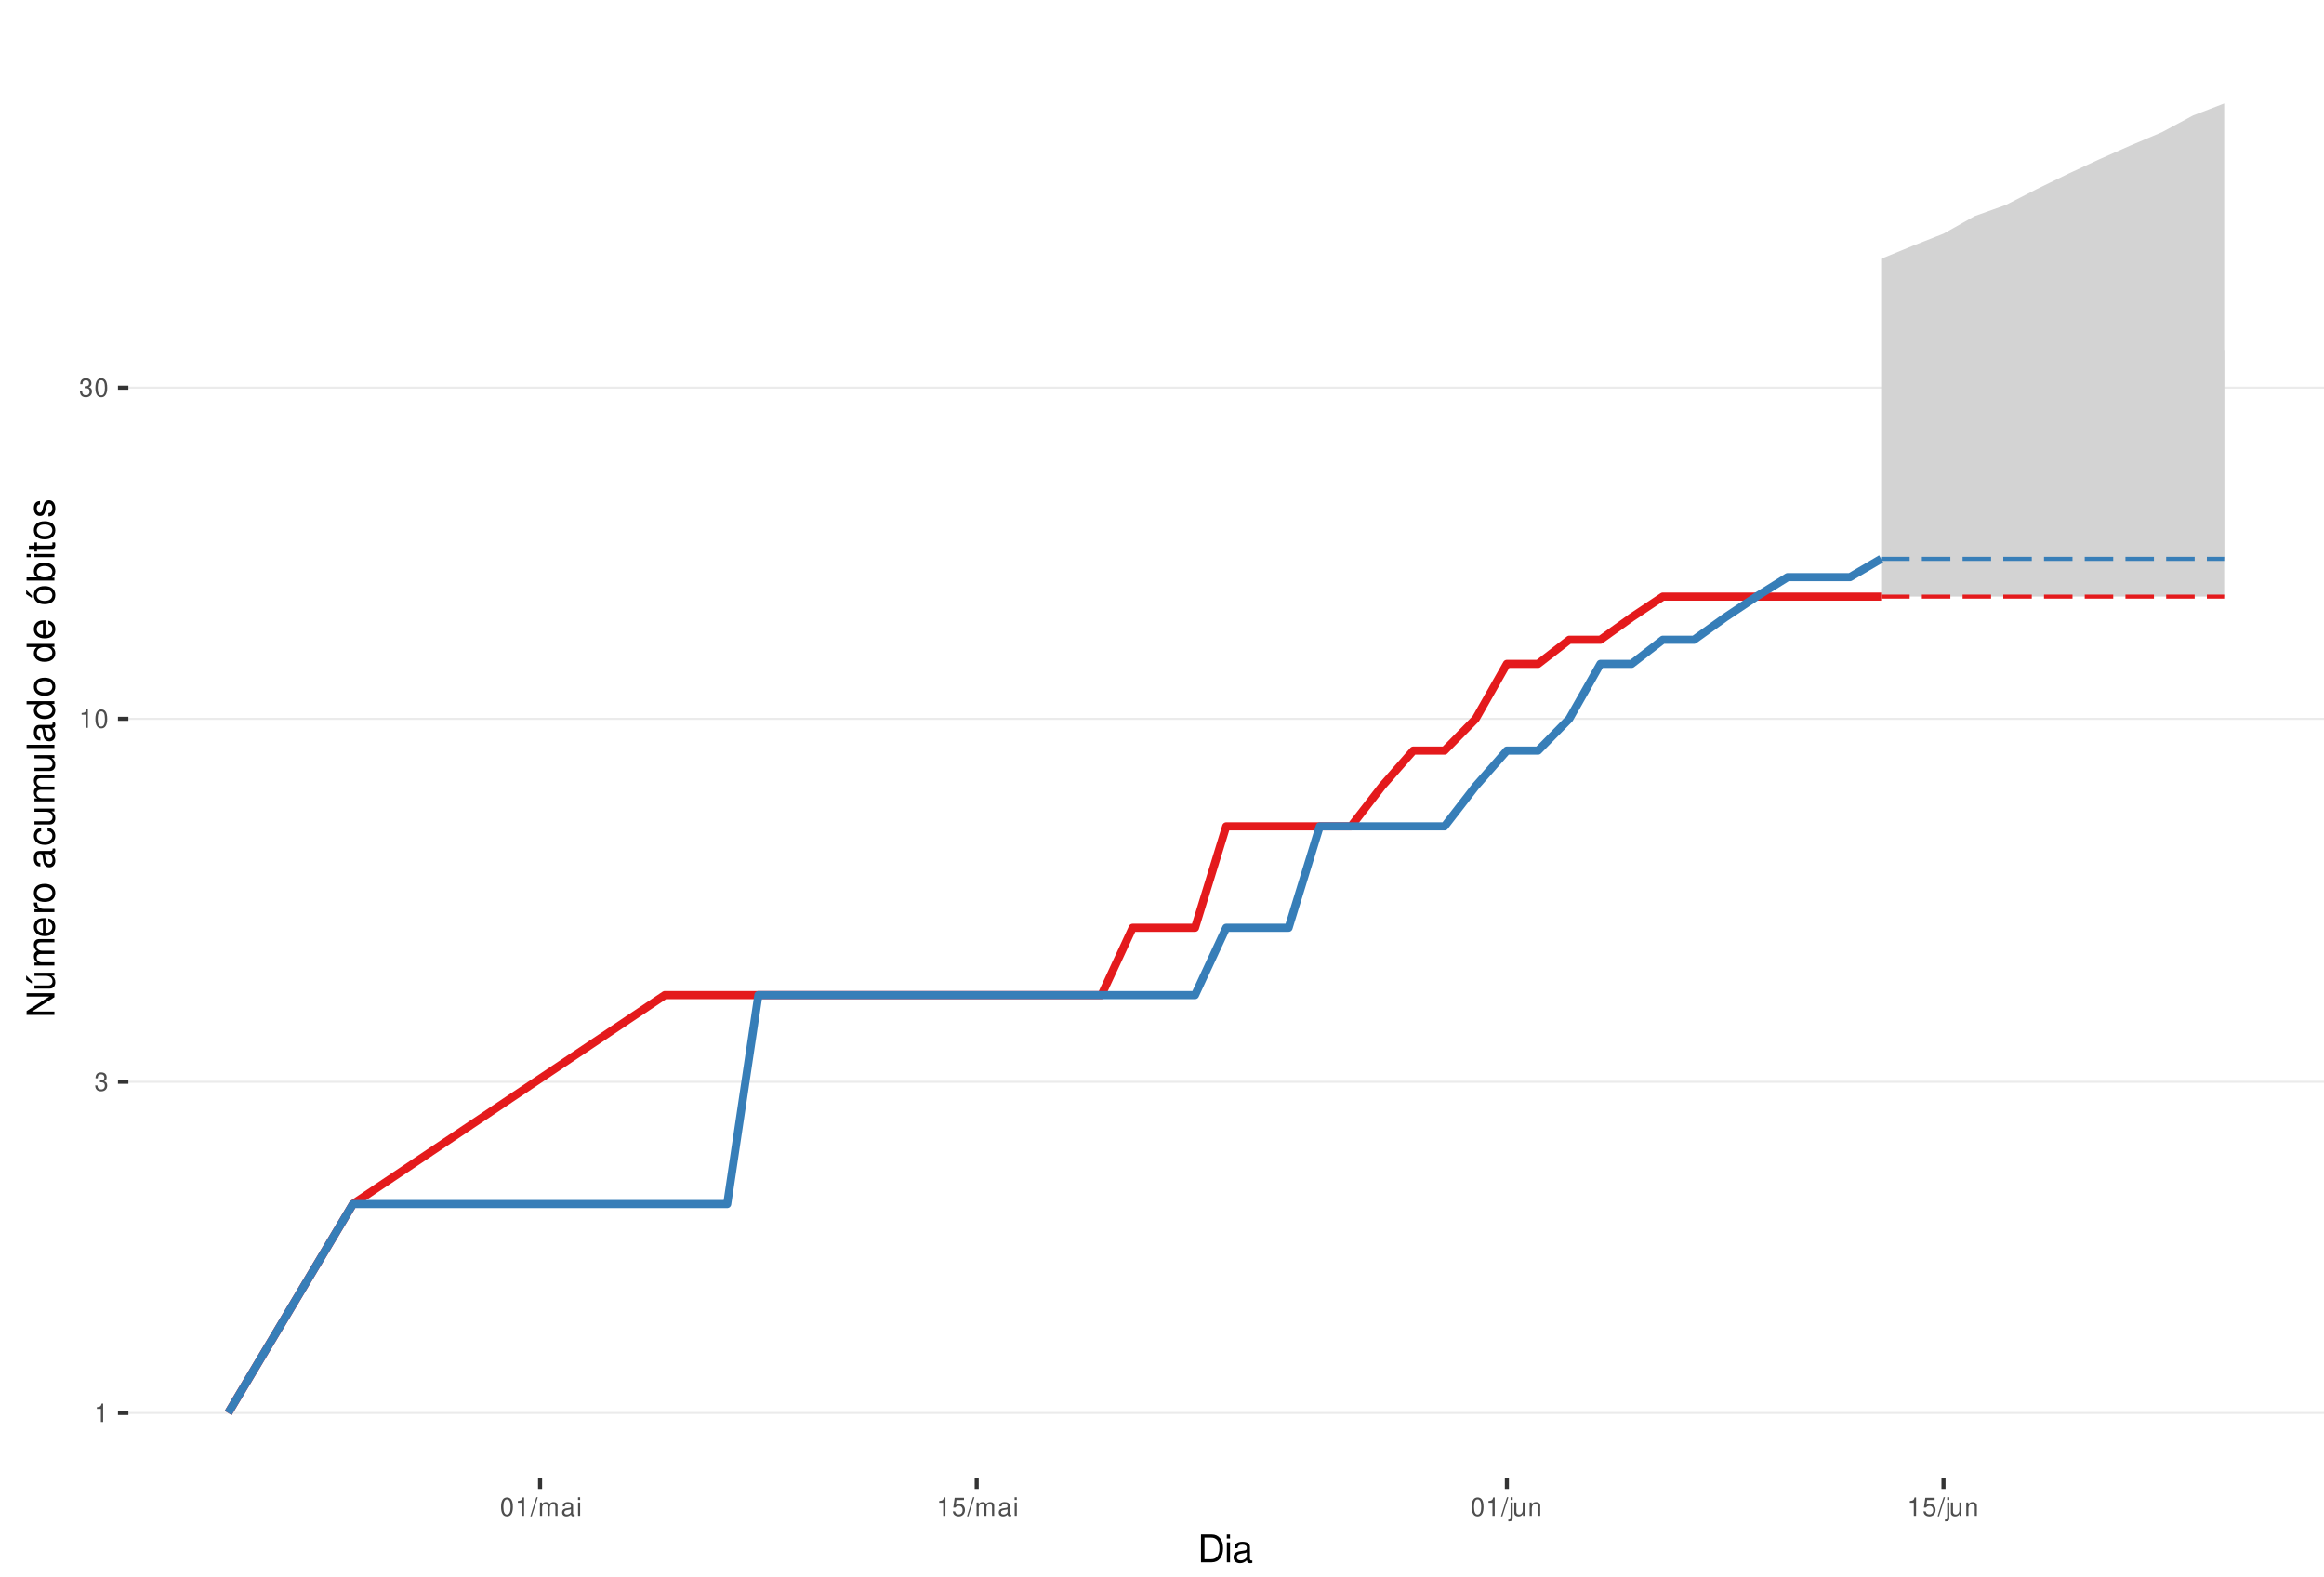
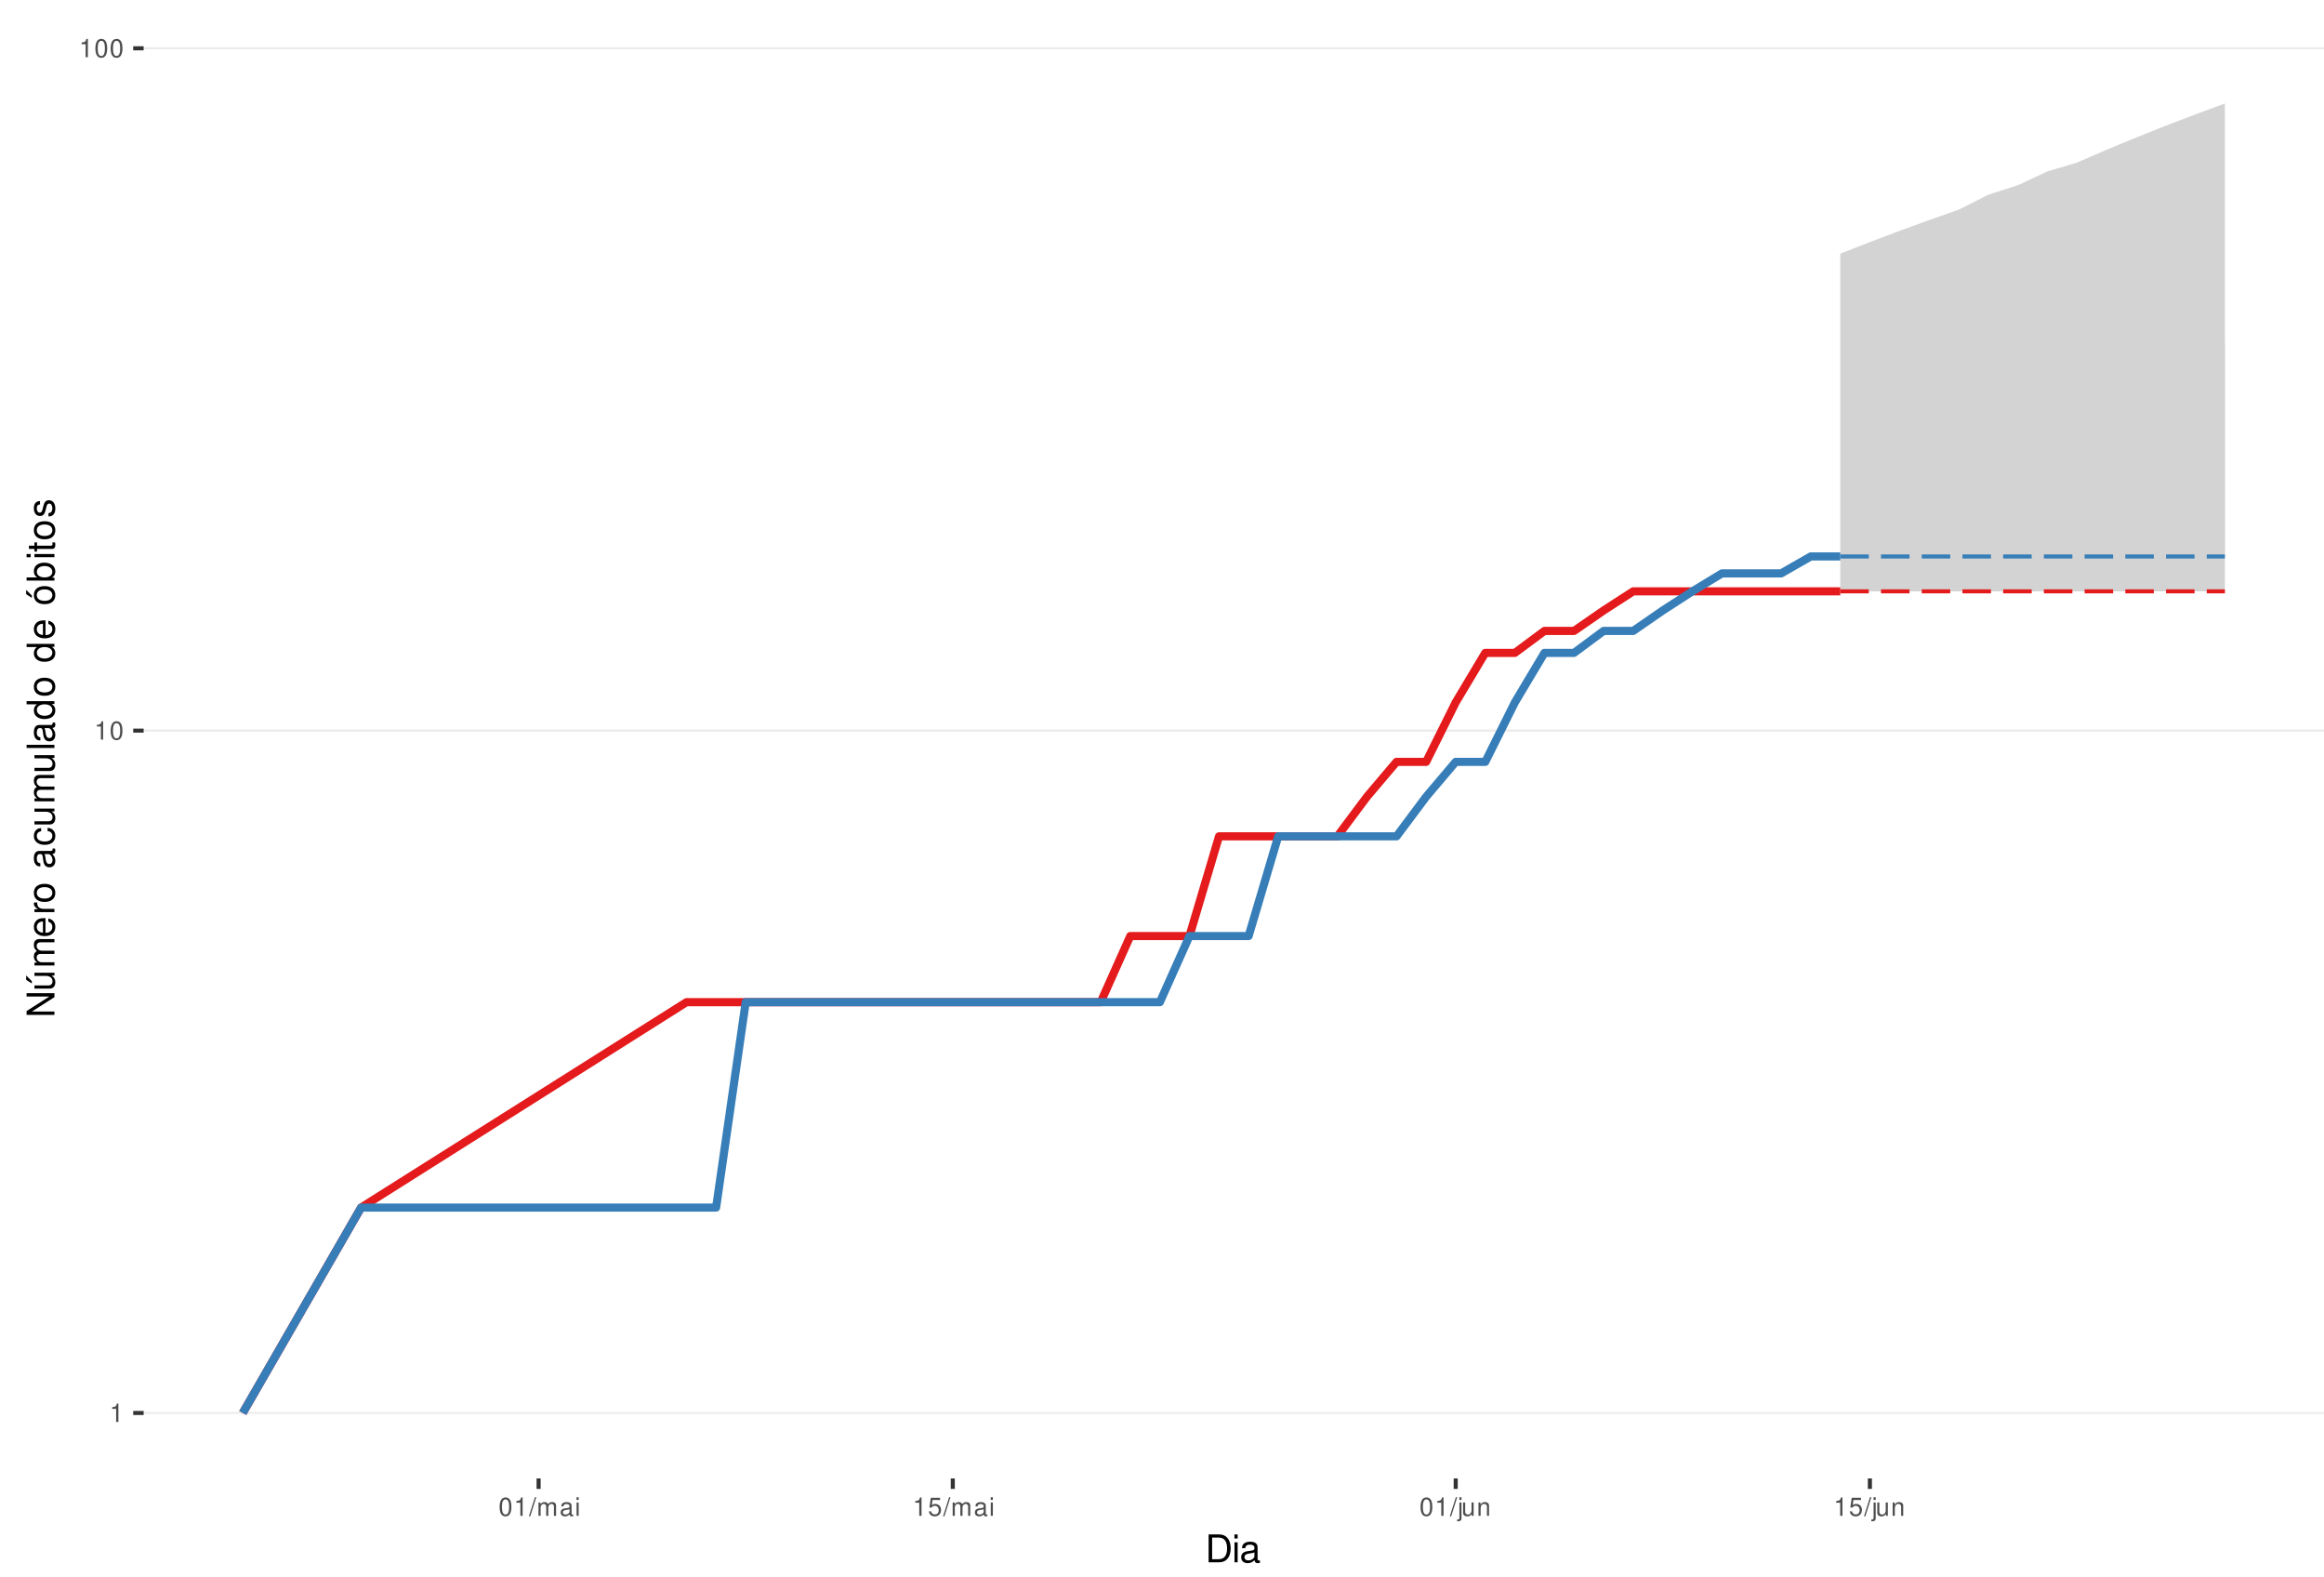
<svg xmlns="http://www.w3.org/2000/svg" xmlns:xlink="http://www.w3.org/1999/xlink" width="609pt" height="413pt" viewBox="0 0 609 413" version="1.1">
  <defs>
    <g>
      <symbol overflow="visible" id="glyph0-0">
        <path style="stroke:none;" d="" />
      </symbol>
      <symbol overflow="visible" id="glyph0-1">
        <path style="stroke:none;" d="M 1.719 -3.422 L 1.719 0 L 2.312 0 L 2.312 -4.812 L 1.922 -4.812 C 1.719 -4.078 1.578 -3.969 0.672 -3.859 L 0.672 -3.422 Z M 1.719 -3.422 " />
      </symbol>
      <symbol overflow="visible" id="glyph0-2">
-         <path style="stroke:none;" d="M 1.469 -2.219 L 1.797 -2.219 C 2.422 -2.219 2.766 -1.922 2.766 -1.344 C 2.766 -0.734 2.406 -0.359 1.797 -0.359 C 1.156 -0.359 0.844 -0.688 0.797 -1.391 L 0.219 -1.391 C 0.234 -1.016 0.312 -0.766 0.422 -0.547 C 0.672 -0.078 1.125 0.156 1.766 0.156 C 2.75 0.156 3.375 -0.438 3.375 -1.344 C 3.375 -1.953 3.141 -2.297 2.562 -2.484 C 3.016 -2.672 3.234 -3 3.234 -3.484 C 3.234 -4.312 2.688 -4.812 1.797 -4.812 C 0.844 -4.812 0.328 -4.281 0.312 -3.266 L 0.906 -3.266 C 0.906 -3.547 0.938 -3.719 1 -3.875 C 1.141 -4.141 1.438 -4.297 1.797 -4.297 C 2.312 -4.297 2.625 -3.984 2.625 -3.469 C 2.625 -3.125 2.516 -2.922 2.25 -2.812 C 2.094 -2.75 1.875 -2.719 1.469 -2.703 Z M 1.469 -2.219 " />
+         <path style="stroke:none;" d="M 1.828 -4.812 C 1.391 -4.812 0.984 -4.609 0.75 -4.281 C 0.438 -3.859 0.281 -3.219 0.281 -2.328 C 0.281 -0.703 0.812 0.156 1.828 0.156 C 2.828 0.156 3.375 -0.703 3.375 -2.297 C 3.375 -3.219 3.234 -3.844 2.922 -4.281 C 2.672 -4.625 2.281 -4.812 1.828 -4.812 Z M 1.828 -4.297 C 2.469 -4.297 2.781 -3.641 2.781 -2.344 C 2.781 -0.969 2.469 -0.328 1.812 -0.328 C 1.203 -0.328 0.891 -1 0.891 -2.328 C 0.891 -3.641 1.203 -4.297 1.828 -4.297 Z M 1.828 -4.297 " />
      </symbol>
      <symbol overflow="visible" id="glyph0-3">
-         <path style="stroke:none;" d="M 1.828 -4.812 C 1.391 -4.812 0.984 -4.609 0.75 -4.281 C 0.438 -3.859 0.281 -3.219 0.281 -2.328 C 0.281 -0.703 0.812 0.156 1.828 0.156 C 2.828 0.156 3.375 -0.703 3.375 -2.297 C 3.375 -3.219 3.234 -3.844 2.922 -4.281 C 2.672 -4.625 2.281 -4.812 1.828 -4.812 Z M 1.828 -4.297 C 2.469 -4.297 2.781 -3.641 2.781 -2.344 C 2.781 -0.969 2.469 -0.328 1.812 -0.328 C 1.203 -0.328 0.891 -1 0.891 -2.328 C 0.891 -3.641 1.203 -4.297 1.828 -4.297 Z M 1.828 -4.297 " />
+         <path style="stroke:none;" d="M 1.531 -4.859 L -0.047 0.141 L 0.312 0.141 L 1.891 -4.859 Z M 1.531 -4.859 " />
      </symbol>
      <symbol overflow="visible" id="glyph0-4">
-         <path style="stroke:none;" d="M 1.531 -4.859 L -0.047 0.141 L 0.312 0.141 L 1.891 -4.859 Z M 1.531 -4.859 " />
+         <path style="stroke:none;" d="M 0.469 -3.484 L 0.469 0 L 1.031 0 L 1.031 -2.188 C 1.031 -2.703 1.391 -3.109 1.844 -3.109 C 2.25 -3.109 2.484 -2.844 2.484 -2.406 L 2.484 0 L 3.047 0 L 3.047 -2.188 C 3.047 -2.703 3.422 -3.109 3.875 -3.109 C 4.266 -3.109 4.516 -2.844 4.516 -2.406 L 4.516 0 L 5.078 0 L 5.078 -2.609 C 5.078 -3.234 4.719 -3.594 4.062 -3.594 C 3.594 -3.594 3.312 -3.453 2.984 -3.062 C 2.781 -3.422 2.5 -3.594 2.047 -3.594 C 1.578 -3.594 1.266 -3.422 0.984 -3 L 0.984 -3.484 Z M 0.469 -3.484 " />
      </symbol>
      <symbol overflow="visible" id="glyph0-5">
-         <path style="stroke:none;" d="M 0.469 -3.484 L 0.469 0 L 1.031 0 L 1.031 -2.188 C 1.031 -2.703 1.391 -3.109 1.844 -3.109 C 2.25 -3.109 2.484 -2.844 2.484 -2.406 L 2.484 0 L 3.047 0 L 3.047 -2.188 C 3.047 -2.703 3.422 -3.109 3.875 -3.109 C 4.266 -3.109 4.516 -2.844 4.516 -2.406 L 4.516 0 L 5.078 0 L 5.078 -2.609 C 5.078 -3.234 4.719 -3.594 4.062 -3.594 C 3.594 -3.594 3.312 -3.453 2.984 -3.062 C 2.781 -3.422 2.5 -3.594 2.047 -3.594 C 1.578 -3.594 1.266 -3.422 0.984 -3 L 0.984 -3.484 Z M 0.469 -3.484 " />
+         <path style="stroke:none;" d="M 3.562 -0.328 C 3.5 -0.312 3.469 -0.312 3.438 -0.312 C 3.25 -0.312 3.141 -0.406 3.141 -0.578 L 3.141 -2.641 C 3.141 -3.25 2.688 -3.594 1.828 -3.594 C 1.312 -3.594 0.906 -3.438 0.672 -3.188 C 0.516 -3 0.453 -2.797 0.438 -2.453 L 0.984 -2.453 C 1.031 -2.875 1.297 -3.078 1.812 -3.078 C 2.312 -3.078 2.594 -2.891 2.594 -2.562 L 2.594 -2.406 C 2.578 -2.172 2.469 -2.078 2.016 -2.031 C 1.219 -1.922 1.109 -1.891 0.891 -1.812 C 0.484 -1.641 0.281 -1.328 0.281 -0.875 C 0.281 -0.25 0.719 0.156 1.422 0.156 C 1.859 0.156 2.219 0 2.609 -0.359 C 2.656 0 2.828 0.156 3.188 0.156 C 3.297 0.156 3.375 0.141 3.562 0.094 Z M 2.594 -1.094 C 2.594 -0.906 2.531 -0.797 2.375 -0.641 C 2.141 -0.438 1.875 -0.328 1.547 -0.328 C 1.109 -0.328 0.859 -0.547 0.859 -0.891 C 0.859 -1.266 1.094 -1.438 1.703 -1.531 C 2.297 -1.609 2.406 -1.641 2.594 -1.719 Z M 2.594 -1.094 " />
      </symbol>
      <symbol overflow="visible" id="glyph0-6">
-         <path style="stroke:none;" d="M 3.562 -0.328 C 3.5 -0.312 3.469 -0.312 3.438 -0.312 C 3.25 -0.312 3.141 -0.406 3.141 -0.578 L 3.141 -2.641 C 3.141 -3.25 2.688 -3.594 1.828 -3.594 C 1.312 -3.594 0.906 -3.438 0.672 -3.188 C 0.516 -3 0.453 -2.797 0.438 -2.453 L 0.984 -2.453 C 1.031 -2.875 1.297 -3.078 1.812 -3.078 C 2.312 -3.078 2.594 -2.891 2.594 -2.562 L 2.594 -2.406 C 2.578 -2.172 2.469 -2.078 2.016 -2.031 C 1.219 -1.922 1.109 -1.891 0.891 -1.812 C 0.484 -1.641 0.281 -1.328 0.281 -0.875 C 0.281 -0.25 0.719 0.156 1.422 0.156 C 1.859 0.156 2.219 0 2.609 -0.359 C 2.656 0 2.828 0.156 3.188 0.156 C 3.297 0.156 3.375 0.141 3.562 0.094 Z M 2.594 -1.094 C 2.594 -0.906 2.531 -0.797 2.375 -0.641 C 2.141 -0.438 1.875 -0.328 1.547 -0.328 C 1.109 -0.328 0.859 -0.547 0.859 -0.891 C 0.859 -1.266 1.094 -1.438 1.703 -1.531 C 2.297 -1.609 2.406 -1.641 2.594 -1.719 Z M 2.594 -1.094 " />
+         <path style="stroke:none;" d="M 1 -3.484 L 0.453 -3.484 L 0.453 0 L 1 0 Z M 1 -4.859 L 0.438 -4.859 L 0.438 -4.156 L 1 -4.156 Z M 1 -4.859 " />
      </symbol>
      <symbol overflow="visible" id="glyph0-7">
-         <path style="stroke:none;" d="M 1 -3.484 L 0.453 -3.484 L 0.453 0 L 1 0 Z M 1 -4.859 L 0.438 -4.859 L 0.438 -4.156 L 1 -4.156 Z M 1 -4.859 " />
+         <path style="stroke:none;" d="M 3.172 -4.719 L 0.734 -4.719 L 0.375 -2.156 L 0.922 -2.156 C 1.188 -2.469 1.422 -2.594 1.797 -2.594 C 2.422 -2.594 2.812 -2.156 2.812 -1.453 C 2.812 -0.781 2.422 -0.359 1.781 -0.359 C 1.266 -0.359 0.953 -0.625 0.812 -1.156 L 0.234 -1.156 C 0.312 -0.766 0.375 -0.578 0.516 -0.406 C 0.781 -0.047 1.266 0.156 1.797 0.156 C 2.75 0.156 3.422 -0.547 3.422 -1.531 C 3.422 -2.469 2.797 -3.109 1.891 -3.109 C 1.562 -3.109 1.297 -3.016 1.016 -2.828 L 1.203 -4.141 L 3.172 -4.141 Z M 3.172 -4.719 " />
      </symbol>
      <symbol overflow="visible" id="glyph0-8">
-         <path style="stroke:none;" d="M 3.172 -4.719 L 0.734 -4.719 L 0.375 -2.156 L 0.922 -2.156 C 1.188 -2.469 1.422 -2.594 1.797 -2.594 C 2.422 -2.594 2.812 -2.156 2.812 -1.453 C 2.812 -0.781 2.422 -0.359 1.781 -0.359 C 1.266 -0.359 0.953 -0.625 0.812 -1.156 L 0.234 -1.156 C 0.312 -0.766 0.375 -0.578 0.516 -0.406 C 0.781 -0.047 1.266 0.156 1.797 0.156 C 2.75 0.156 3.422 -0.547 3.422 -1.531 C 3.422 -2.469 2.797 -3.109 1.891 -3.109 C 1.562 -3.109 1.297 -3.016 1.016 -2.828 L 1.203 -4.141 L 3.172 -4.141 Z M 3.172 -4.719 " />
+         <path style="stroke:none;" d="M 0.469 -3.484 L 0.469 0.5 C 0.469 0.859 0.359 0.969 0.016 0.969 C -0.031 0.969 -0.047 0.969 -0.125 0.953 L -0.125 1.438 C -0.047 1.438 -0.016 1.453 0.062 1.453 C 0.688 1.453 1.016 1.203 1.016 0.719 L 1.016 -3.484 Z M 1.016 -4.859 L 0.469 -4.859 L 0.469 -4.156 L 1.016 -4.156 Z M 1.016 -4.859 " />
      </symbol>
      <symbol overflow="visible" id="glyph0-9">
-         <path style="stroke:none;" d="M 0.469 -3.484 L 0.469 0.5 C 0.469 0.859 0.359 0.969 0.016 0.969 C -0.031 0.969 -0.047 0.969 -0.125 0.953 L -0.125 1.438 C -0.047 1.438 -0.016 1.453 0.062 1.453 C 0.688 1.453 1.016 1.203 1.016 0.719 L 1.016 -3.484 Z M 1.016 -4.859 L 0.469 -4.859 L 0.469 -4.156 L 1.016 -4.156 Z M 1.016 -4.859 " />
+         <path style="stroke:none;" d="M 3.203 0 L 3.203 -3.484 L 2.656 -3.484 L 2.656 -1.516 C 2.656 -0.797 2.281 -0.328 1.703 -0.328 C 1.266 -0.328 0.984 -0.594 0.984 -1.016 L 0.984 -3.484 L 0.438 -3.484 L 0.438 -0.797 C 0.438 -0.219 0.859 0.156 1.547 0.156 C 2.062 0.156 2.391 -0.031 2.703 -0.484 L 2.703 0 Z M 3.203 0 " />
      </symbol>
      <symbol overflow="visible" id="glyph0-10">
-         <path style="stroke:none;" d="M 3.203 0 L 3.203 -3.484 L 2.656 -3.484 L 2.656 -1.516 C 2.656 -0.797 2.281 -0.328 1.703 -0.328 C 1.266 -0.328 0.984 -0.594 0.984 -1.016 L 0.984 -3.484 L 0.438 -3.484 L 0.438 -0.797 C 0.438 -0.219 0.859 0.156 1.547 0.156 C 2.062 0.156 2.391 -0.031 2.703 -0.484 L 2.703 0 Z M 3.203 0 " />
-       </symbol>
-       <symbol overflow="visible" id="glyph0-11">
        <path style="stroke:none;" d="M 0.469 -3.484 L 0.469 0 L 1.031 0 L 1.031 -1.922 C 1.031 -2.641 1.391 -3.109 1.969 -3.109 C 2.406 -3.109 2.688 -2.828 2.688 -2.422 L 2.688 0 L 3.234 0 L 3.234 -2.641 C 3.234 -3.219 2.812 -3.594 2.141 -3.594 C 1.625 -3.594 1.281 -3.391 0.984 -2.906 L 0.984 -3.484 Z M 0.469 -3.484 " />
      </symbol>
      <symbol overflow="visible" id="glyph1-0">
        <path style="stroke:none;" d="" />
      </symbol>
      <symbol overflow="visible" id="glyph1-1">
        <path style="stroke:none;" d="M 0.891 0 L 3.703 0 C 5.547 0 6.672 -1.375 6.672 -3.656 C 6.672 -5.906 5.547 -7.297 3.703 -7.297 L 0.891 -7.297 Z M 1.812 -0.812 L 1.812 -6.469 L 3.547 -6.469 C 4.984 -6.469 5.734 -5.5 5.734 -3.641 C 5.734 -1.797 4.984 -0.812 3.547 -0.812 Z M 1.812 -0.812 " />
      </symbol>
      <symbol overflow="visible" id="glyph1-2">
        <path style="stroke:none;" d="M 1.5 -5.234 L 0.672 -5.234 L 0.672 0 L 1.5 0 Z M 1.5 -7.297 L 0.656 -7.297 L 0.656 -6.234 L 1.5 -6.234 Z M 1.5 -7.297 " />
      </symbol>
      <symbol overflow="visible" id="glyph1-3">
        <path style="stroke:none;" d="M 5.344 -0.484 C 5.266 -0.469 5.219 -0.469 5.172 -0.469 C 4.875 -0.469 4.719 -0.625 4.719 -0.875 L 4.719 -3.953 C 4.719 -4.891 4.047 -5.391 2.75 -5.391 C 1.984 -5.391 1.375 -5.172 1.016 -4.781 C 0.766 -4.516 0.672 -4.203 0.656 -3.688 L 1.484 -3.688 C 1.562 -4.328 1.938 -4.625 2.719 -4.625 C 3.484 -4.625 3.891 -4.344 3.891 -3.844 L 3.891 -3.625 C 3.875 -3.266 3.703 -3.125 3.016 -3.047 C 1.844 -2.891 1.656 -2.844 1.344 -2.719 C 0.734 -2.453 0.422 -2 0.422 -1.312 C 0.422 -0.375 1.078 0.234 2.141 0.234 C 2.797 0.234 3.328 0 3.922 -0.547 C 3.984 0 4.234 0.234 4.781 0.234 C 4.953 0.234 5.062 0.203 5.344 0.141 Z M 3.891 -1.656 C 3.891 -1.375 3.812 -1.203 3.562 -0.969 C 3.219 -0.656 2.812 -0.5 2.312 -0.5 C 1.672 -0.5 1.297 -0.812 1.297 -1.344 C 1.297 -1.891 1.656 -2.172 2.547 -2.297 C 3.438 -2.422 3.609 -2.453 3.891 -2.594 Z M 3.891 -1.656 " />
      </symbol>
      <symbol overflow="visible" id="glyph2-0">
        <path style="stroke:none;" d="" />
      </symbol>
      <symbol overflow="visible" id="glyph2-1">
        <path style="stroke:none;" d="M -7.297 -6.453 L -7.297 -5.578 L -1.328 -5.578 L -7.297 -1.766 L -7.297 -0.766 L 0 -0.766 L 0 -1.641 L -5.906 -1.641 L 0 -5.406 L 0 -6.453 Z M -7.297 -6.453 " />
      </symbol>
      <symbol overflow="visible" id="glyph2-2">
        <path style="stroke:none;" d="M 0 -4.812 L -5.234 -4.812 L -5.234 -3.984 L -2.266 -3.984 C -1.203 -3.984 -0.5 -3.438 -0.5 -2.562 C -0.5 -1.906 -0.906 -1.484 -1.531 -1.484 L -5.234 -1.484 L -5.234 -0.656 L -1.203 -0.656 C -0.328 -0.656 0.234 -1.297 0.234 -2.312 C 0.234 -3.094 -0.047 -3.578 -0.734 -4.062 L 0 -4.062 Z M -7.406 -2.953 L -5.922 -2 L -5.922 -2.594 L -7.406 -4.094 Z M -7.406 -2.953 " />
      </symbol>
      <symbol overflow="visible" id="glyph2-3">
        <path style="stroke:none;" d="M -5.234 -0.703 L 0 -0.703 L 0 -1.547 L -3.297 -1.547 C -4.047 -1.547 -4.656 -2.094 -4.656 -2.766 C -4.656 -3.391 -4.281 -3.734 -3.609 -3.734 L 0 -3.734 L 0 -4.578 L -3.297 -4.578 C -4.047 -4.578 -4.656 -5.125 -4.656 -5.812 C -4.656 -6.422 -4.266 -6.781 -3.609 -6.781 L 0 -6.781 L 0 -7.625 L -3.938 -7.625 C -4.875 -7.625 -5.391 -7.078 -5.391 -6.094 C -5.391 -5.406 -5.188 -4.984 -4.594 -4.484 C -5.156 -4.188 -5.391 -3.766 -5.391 -3.078 C -5.391 -2.375 -5.125 -1.906 -4.5 -1.469 L -5.234 -1.469 Z M -5.234 -0.703 " />
      </symbol>
      <symbol overflow="visible" id="glyph2-4">
        <path style="stroke:none;" d="M -2.344 -5.125 C -3.141 -5.125 -3.625 -5.062 -4.016 -4.922 C -4.875 -4.578 -5.391 -3.781 -5.391 -2.797 C -5.391 -1.344 -4.281 -0.406 -2.547 -0.406 C -0.812 -0.406 0.234 -1.297 0.234 -2.781 C 0.234 -3.984 -0.453 -4.812 -1.594 -5.016 L -1.594 -4.188 C -0.906 -3.953 -0.547 -3.484 -0.547 -2.812 C -0.547 -2.281 -0.781 -1.828 -1.219 -1.547 C -1.516 -1.344 -1.812 -1.281 -2.344 -1.266 Z M -3.016 -1.297 C -3.984 -1.359 -4.625 -1.953 -4.625 -2.797 C -4.625 -3.641 -3.953 -4.234 -3.016 -4.234 Z M -3.016 -1.297 " />
      </symbol>
      <symbol overflow="visible" id="glyph2-5">
        <path style="stroke:none;" d="M -5.234 -0.688 L 0 -0.688 L 0 -1.531 L -2.719 -1.531 C -3.984 -1.547 -4.547 -2.062 -4.516 -3.203 L -5.359 -3.203 C -5.375 -3.062 -5.391 -2.984 -5.391 -2.891 C -5.391 -2.344 -5.062 -1.938 -4.297 -1.453 L -5.234 -1.453 Z M -5.234 -0.688 " />
      </symbol>
      <symbol overflow="visible" id="glyph2-6">
        <path style="stroke:none;" d="M -5.391 -2.719 C -5.391 -1.234 -4.344 -0.359 -2.578 -0.359 C -0.812 -0.359 0.234 -1.234 0.234 -2.734 C 0.234 -4.203 -0.812 -5.094 -2.547 -5.094 C -4.359 -5.094 -5.391 -4.234 -5.391 -2.719 Z M -4.625 -2.734 C -4.625 -3.672 -3.844 -4.234 -2.547 -4.234 C -1.312 -4.234 -0.547 -3.656 -0.547 -2.734 C -0.547 -1.797 -1.312 -1.234 -2.578 -1.234 C -3.844 -1.234 -4.625 -1.797 -4.625 -2.734 Z M -4.625 -2.734 " />
      </symbol>
      <symbol overflow="visible" id="glyph2-7">
        <path style="stroke:none;" d="" />
      </symbol>
      <symbol overflow="visible" id="glyph2-8">
        <path style="stroke:none;" d="M -0.484 -5.344 C -0.469 -5.266 -0.469 -5.219 -0.469 -5.172 C -0.469 -4.875 -0.625 -4.719 -0.875 -4.719 L -3.953 -4.719 C -4.891 -4.719 -5.391 -4.047 -5.391 -2.75 C -5.391 -1.984 -5.172 -1.375 -4.781 -1.016 C -4.516 -0.766 -4.203 -0.672 -3.688 -0.656 L -3.688 -1.484 C -4.328 -1.562 -4.625 -1.938 -4.625 -2.719 C -4.625 -3.484 -4.344 -3.891 -3.844 -3.891 L -3.625 -3.891 C -3.266 -3.875 -3.125 -3.703 -3.047 -3.016 C -2.891 -1.844 -2.844 -1.656 -2.719 -1.344 C -2.453 -0.734 -2 -0.422 -1.312 -0.422 C -0.375 -0.422 0.234 -1.078 0.234 -2.141 C 0.234 -2.797 0 -3.328 -0.547 -3.922 C 0 -3.984 0.234 -4.234 0.234 -4.781 C 0.234 -4.953 0.203 -5.062 0.141 -5.344 Z M -1.656 -3.891 C -1.375 -3.891 -1.203 -3.812 -0.969 -3.562 C -0.656 -3.219 -0.5 -2.812 -0.5 -2.312 C -0.5 -1.672 -0.812 -1.297 -1.344 -1.297 C -1.891 -1.297 -2.172 -1.656 -2.297 -2.547 C -2.422 -3.438 -2.453 -3.609 -2.594 -3.891 Z M -1.656 -3.891 " />
      </symbol>
      <symbol overflow="visible" id="glyph2-9">
        <path style="stroke:none;" d="M -3.484 -4.703 C -3.984 -4.672 -4.312 -4.562 -4.609 -4.359 C -5.094 -4 -5.391 -3.375 -5.391 -2.641 C -5.391 -1.219 -4.266 -0.312 -2.531 -0.312 C -0.844 -0.312 0.234 -1.203 0.234 -2.625 C 0.234 -3.875 -0.516 -4.672 -1.797 -4.766 L -1.797 -3.938 C -0.953 -3.797 -0.547 -3.359 -0.547 -2.656 C -0.547 -1.734 -1.297 -1.188 -2.531 -1.188 C -3.844 -1.188 -4.625 -1.719 -4.625 -2.625 C -4.625 -3.328 -4.203 -3.766 -3.484 -3.875 Z M -3.484 -4.703 " />
      </symbol>
      <symbol overflow="visible" id="glyph2-10">
        <path style="stroke:none;" d="M 0 -4.812 L -5.234 -4.812 L -5.234 -3.984 L -2.266 -3.984 C -1.203 -3.984 -0.5 -3.438 -0.5 -2.562 C -0.5 -1.906 -0.906 -1.484 -1.531 -1.484 L -5.234 -1.484 L -5.234 -0.656 L -1.203 -0.656 C -0.328 -0.656 0.234 -1.297 0.234 -2.312 C 0.234 -3.094 -0.047 -3.578 -0.734 -4.062 L 0 -4.062 Z M 0 -4.812 " />
      </symbol>
      <symbol overflow="visible" id="glyph2-11">
        <path style="stroke:none;" d="M -7.297 -1.516 L -7.297 -0.688 L 0 -0.688 L 0 -1.516 Z M -7.297 -1.516 " />
      </symbol>
      <symbol overflow="visible" id="glyph2-12">
        <path style="stroke:none;" d="M -7.297 -4.953 L -7.297 -4.125 L -4.578 -4.125 C -5.109 -3.766 -5.391 -3.203 -5.391 -2.516 C -5.391 -1.156 -4.297 -0.266 -2.625 -0.266 C -0.859 -0.266 0.234 -1.125 0.234 -2.547 C 0.234 -3.266 -0.047 -3.766 -0.688 -4.203 L 0 -4.203 L 0 -4.953 Z M -4.609 -2.656 C -4.609 -3.547 -3.812 -4.125 -2.562 -4.125 C -1.344 -4.125 -0.547 -3.547 -0.547 -2.656 C -0.547 -1.734 -1.359 -1.125 -2.578 -1.125 C -3.797 -1.125 -4.609 -1.734 -4.609 -2.656 Z M -4.609 -2.656 " />
      </symbol>
      <symbol overflow="visible" id="glyph2-13">
        <path style="stroke:none;" d="M -5.391 -2.719 C -5.391 -1.234 -4.344 -0.359 -2.578 -0.359 C -0.812 -0.359 0.234 -1.234 0.234 -2.734 C 0.234 -4.203 -0.812 -5.094 -2.547 -5.094 C -4.359 -5.094 -5.391 -4.234 -5.391 -2.719 Z M -4.625 -2.734 C -4.625 -3.672 -3.844 -4.234 -2.547 -4.234 C -1.312 -4.234 -0.547 -3.656 -0.547 -2.734 C -0.547 -1.797 -1.312 -1.234 -2.578 -1.234 C -3.844 -1.234 -4.625 -1.797 -4.625 -2.734 Z M -7.406 -2.984 L -5.922 -2.016 L -5.922 -2.625 L -7.406 -4.109 Z M -7.406 -2.984 " />
      </symbol>
      <symbol overflow="visible" id="glyph2-14">
        <path style="stroke:none;" d="M -7.297 -0.547 L 0 -0.547 L 0 -1.297 L -0.672 -1.297 C -0.062 -1.688 0.234 -2.219 0.234 -2.953 C 0.234 -4.328 -0.906 -5.234 -2.641 -5.234 C -4.344 -5.234 -5.391 -4.375 -5.391 -2.984 C -5.391 -2.266 -5.125 -1.766 -4.531 -1.375 L -7.297 -1.375 Z M -4.609 -2.828 C -4.609 -3.766 -3.797 -4.359 -2.547 -4.359 C -1.359 -4.359 -0.547 -3.734 -0.547 -2.828 C -0.547 -1.938 -1.344 -1.375 -2.578 -1.375 C -3.812 -1.375 -4.609 -1.938 -4.609 -2.828 Z M -4.609 -2.828 " />
      </symbol>
      <symbol overflow="visible" id="glyph2-15">
        <path style="stroke:none;" d="M -5.234 -1.5 L -5.234 -0.672 L 0 -0.672 L 0 -1.5 Z M -7.297 -1.5 L -7.297 -0.656 L -6.234 -0.656 L -6.234 -1.5 Z M -7.297 -1.5 " />
      </symbol>
      <symbol overflow="visible" id="glyph2-16">
        <path style="stroke:none;" d="M -5.234 -2.547 L -5.234 -1.688 L -6.688 -1.688 L -6.688 -0.844 L -5.234 -0.844 L -5.234 -0.141 L -4.562 -0.141 L -4.562 -0.844 L -0.594 -0.844 C -0.062 -0.844 0.234 -1.203 0.234 -1.859 C 0.234 -2.078 0.203 -2.266 0.156 -2.547 L -0.547 -2.547 C -0.516 -2.422 -0.5 -2.312 -0.5 -2.141 C -0.5 -1.781 -0.594 -1.688 -0.969 -1.688 L -4.562 -1.688 L -4.562 -2.547 Z M -5.234 -2.547 " />
      </symbol>
      <symbol overflow="visible" id="glyph2-17">
        <path style="stroke:none;" d="M -3.781 -4.375 C -4.812 -4.375 -5.391 -3.688 -5.391 -2.484 C -5.391 -1.266 -4.766 -0.469 -3.797 -0.469 C -2.969 -0.469 -2.578 -0.891 -2.281 -2.125 L -2.094 -2.906 C -1.953 -3.484 -1.734 -3.719 -1.375 -3.719 C -0.875 -3.719 -0.547 -3.234 -0.547 -2.5 C -0.547 -2.047 -0.672 -1.672 -0.891 -1.453 C -1.047 -1.328 -1.188 -1.266 -1.562 -1.219 L -1.562 -0.344 C -0.344 -0.375 0.234 -1.062 0.234 -2.438 C 0.234 -3.75 -0.422 -4.594 -1.438 -4.594 C -2.203 -4.594 -2.641 -4.156 -2.891 -3.109 L -3.078 -2.312 C -3.234 -1.625 -3.453 -1.344 -3.828 -1.344 C -4.312 -1.344 -4.625 -1.766 -4.625 -2.453 C -4.625 -3.125 -4.328 -3.484 -3.781 -3.5 Z M -3.781 -4.375 " />
      </symbol>
    </g>
    <clipPath id="clip1">
-       <path d="M 33.645 9.961 L 609 9.961 L 609 387.328 L 33.645 387.328 Z M 33.645 9.961 " />
+       <path d="M 37.645 9.961 L 609 9.961 L 609 387.328 L 37.645 387.328 Z M 37.645 9.961 " />
    </clipPath>
    <clipPath id="clip2">
-       <path d="M 33.645 369 L 609 369 L 609 371 L 33.645 371 Z M 33.645 369 " />
+       <path d="M 37.645 369 L 609 369 L 609 371 L 37.645 371 Z M 37.645 369 " />
    </clipPath>
    <clipPath id="clip3">
-       <path d="M 33.645 283 L 609 283 L 609 284 L 33.645 284 Z M 33.645 283 " />
+       <path d="M 37.645 191 L 609 191 L 609 192 L 37.645 192 Z M 37.645 191 " />
    </clipPath>
    <clipPath id="clip4">
-       <path d="M 33.645 188 L 609 188 L 609 189 L 33.645 189 Z M 33.645 188 " />
-     </clipPath>
-     <clipPath id="clip5">
-       <path d="M 33.645 101 L 609 101 L 609 102 L 33.645 102 Z M 33.645 101 " />
+       <path d="M 37.645 12 L 609 12 L 609 13 L 37.645 13 Z M 37.645 12 " />
    </clipPath>
  </defs>
  <g id="surface235">
    <rect x="0" y="0" width="609" height="413" style="fill:rgb(100%,100%,100%);fill-opacity:1;stroke:none;" />
    <rect x="0" y="0" width="609" height="413" style="fill:rgb(100%,100%,100%);fill-opacity:1;stroke:none;" />
    <path style="fill:none;stroke-width:1.067;stroke-linecap:round;stroke-linejoin:round;stroke:rgb(100%,100%,100%);stroke-opacity:1;stroke-miterlimit:10;" d="M 0 413 L 609 413 L 609 0 L 0 0 Z M 0 413 " />
    <g clip-path="url(#clip1)" clip-rule="nonzero">
-       <path style=" stroke:none;fill-rule:nonzero;fill:rgb(100%,100%,100%);fill-opacity:1;" d="M 33.645 387.328 L 609 387.328 L 609 9.961 L 33.645 9.961 Z M 33.645 387.328 " />
+       <path style=" stroke:none;fill-rule:nonzero;fill:rgb(100%,100%,100%);fill-opacity:1;" d="M 37.645 387.328 L 609 387.328 L 609 9.961 L 37.645 9.961 Z M 37.645 387.328 " />
    </g>
    <g clip-path="url(#clip2)" clip-rule="nonzero">
-       <path style="fill:none;stroke-width:0.533;stroke-linecap:butt;stroke-linejoin:round;stroke:rgb(92.157%,92.157%,92.157%);stroke-opacity:1;stroke-miterlimit:10;" d="M 33.645 370.176 L 609 370.176 " />
+       <path style="fill:none;stroke-width:0.533;stroke-linecap:butt;stroke-linejoin:round;stroke:rgb(92.157%,92.157%,92.157%);stroke-opacity:1;stroke-miterlimit:10;" d="M 37.645 370.176 L 609 370.176 " />
    </g>
    <g clip-path="url(#clip3)" clip-rule="nonzero">
-       <path style="fill:none;stroke-width:0.533;stroke-linecap:butt;stroke-linejoin:round;stroke:rgb(92.157%,92.157%,92.157%);stroke-opacity:1;stroke-miterlimit:10;" d="M 33.645 283.41 L 609 283.41 " />
+       <path style="fill:none;stroke-width:0.533;stroke-linecap:butt;stroke-linejoin:round;stroke:rgb(92.157%,92.157%,92.157%);stroke-opacity:1;stroke-miterlimit:10;" d="M 37.645 191.414 L 609 191.414 " />
    </g>
    <g clip-path="url(#clip4)" clip-rule="nonzero">
-       <path style="fill:none;stroke-width:0.533;stroke-linecap:butt;stroke-linejoin:round;stroke:rgb(92.157%,92.157%,92.157%);stroke-opacity:1;stroke-miterlimit:10;" d="M 33.645 188.324 L 609 188.324 " />
-     </g>
-     <g clip-path="url(#clip5)" clip-rule="nonzero">
-       <path style="fill:none;stroke-width:0.533;stroke-linecap:butt;stroke-linejoin:round;stroke:rgb(92.157%,92.157%,92.157%);stroke-opacity:1;stroke-miterlimit:10;" d="M 33.645 101.559 L 609 101.559 " />
-     </g>
-     <path style=" stroke:none;fill-rule:nonzero;fill:rgb(82.745%,82.745%,82.745%);fill-opacity:1;" d="M 492.949 67.801 L 501.121 64.441 L 509.293 61.215 L 517.465 56.613 L 525.641 53.688 L 533.812 49.496 L 541.984 45.512 L 550.156 41.719 L 558.328 38.102 L 566.504 34.645 L 574.676 30.254 L 582.848 27.117 L 582.848 156.301 L 492.949 156.301 Z M 492.949 67.801 " />
-     <path style=" stroke:none;fill-rule:nonzero;fill:rgb(82.745%,82.745%,82.745%);fill-opacity:1;" d="M 492.949 146.418 L 501.121 137.633 L 509.293 129.73 L 517.465 122.543 L 525.641 115.961 L 533.812 109.883 L 541.984 104.238 L 550.156 98.969 L 558.328 96.461 L 566.504 94.031 L 574.676 91.676 L 582.848 91.676 L 582.848 146.418 Z M 492.949 146.418 " />
-     <path style="fill:none;stroke-width:2.134;stroke-linecap:butt;stroke-linejoin:round;stroke:rgb(89.412%,10.196%,10.98%);stroke-opacity:1;stroke-miterlimit:10;" d="M 59.797 370.176 L 92.488 315.434 L 174.215 260.691 L 288.633 260.691 L 296.805 243.066 L 313.148 243.066 L 321.324 216.492 L 354.012 216.492 L 362.188 205.949 L 370.359 196.645 L 378.531 196.645 L 386.703 188.324 L 394.875 173.926 L 403.051 173.926 L 411.223 167.605 L 419.395 167.605 L 427.566 161.75 L 435.738 156.301 L 492.949 156.301 " />
-     <path style="fill:none;stroke-width:1.067;stroke-linecap:butt;stroke-linejoin:round;stroke:rgb(89.412%,10.196%,10.98%);stroke-opacity:1;stroke-dasharray:7.469,3.201;stroke-miterlimit:10;" d="M 492.949 156.301 L 582.848 156.301 " />
-     <path style="fill:none;stroke-width:2.134;stroke-linecap:butt;stroke-linejoin:round;stroke:rgb(21.569%,49.412%,72.157%);stroke-opacity:1;stroke-miterlimit:10;" d="M 59.797 370.176 L 92.488 315.434 L 190.559 315.434 L 198.734 260.691 L 313.148 260.691 L 321.324 243.066 L 337.668 243.066 L 345.84 216.492 L 378.531 216.492 L 386.703 205.949 L 394.875 196.645 L 403.051 196.645 L 411.223 188.324 L 419.395 173.926 L 427.566 173.926 L 435.738 167.605 L 443.914 167.605 L 452.086 161.75 L 460.258 156.301 L 468.43 151.207 L 484.777 151.207 L 492.949 146.418 " />
-     <path style="fill:none;stroke-width:1.067;stroke-linecap:butt;stroke-linejoin:round;stroke:rgb(21.569%,49.412%,72.157%);stroke-opacity:1;stroke-dasharray:7.469,3.201;stroke-miterlimit:10;" d="M 492.949 146.418 L 582.848 146.418 " />
-     <g style="fill:rgb(30.196%,30.196%,30.196%);fill-opacity:1;">
-       <use xlink:href="#glyph0-1" x="24.715" y="372.523" />
-     </g>
-     <g style="fill:rgb(30.196%,30.196%,30.196%);fill-opacity:1;">
-       <use xlink:href="#glyph0-2" x="24.715" y="285.758" />
-     </g>
-     <g style="fill:rgb(30.196%,30.196%,30.196%);fill-opacity:1;">
-       <use xlink:href="#glyph0-1" x="20.715" y="190.672" />
-       <use xlink:href="#glyph0-3" x="24.715" y="190.672" />
-     </g>
-     <g style="fill:rgb(30.196%,30.196%,30.196%);fill-opacity:1;">
-       <use xlink:href="#glyph0-2" x="20.715" y="103.906" />
-       <use xlink:href="#glyph0-3" x="24.715" y="103.906" />
-     </g>
-     <path style="fill:none;stroke-width:1.067;stroke-linecap:butt;stroke-linejoin:round;stroke:rgb(20%,20%,20%);stroke-opacity:1;stroke-miterlimit:10;" d="M 30.906 370.176 L 33.645 370.176 " />
-     <path style="fill:none;stroke-width:1.067;stroke-linecap:butt;stroke-linejoin:round;stroke:rgb(20%,20%,20%);stroke-opacity:1;stroke-miterlimit:10;" d="M 30.906 283.41 L 33.645 283.41 " />
-     <path style="fill:none;stroke-width:1.067;stroke-linecap:butt;stroke-linejoin:round;stroke:rgb(20%,20%,20%);stroke-opacity:1;stroke-miterlimit:10;" d="M 30.906 188.324 L 33.645 188.324 " />
-     <path style="fill:none;stroke-width:1.067;stroke-linecap:butt;stroke-linejoin:round;stroke:rgb(20%,20%,20%);stroke-opacity:1;stroke-miterlimit:10;" d="M 30.906 101.559 L 33.645 101.559 " />
-     <path style="fill:none;stroke-width:1.067;stroke-linecap:butt;stroke-linejoin:round;stroke:rgb(20%,20%,20%);stroke-opacity:1;stroke-miterlimit:10;" d="M 141.523 390.07 L 141.523 387.328 " />
-     <path style="fill:none;stroke-width:1.067;stroke-linecap:butt;stroke-linejoin:round;stroke:rgb(20%,20%,20%);stroke-opacity:1;stroke-miterlimit:10;" d="M 255.941 390.07 L 255.941 387.328 " />
-     <path style="fill:none;stroke-width:1.067;stroke-linecap:butt;stroke-linejoin:round;stroke:rgb(20%,20%,20%);stroke-opacity:1;stroke-miterlimit:10;" d="M 394.875 390.07 L 394.875 387.328 " />
-     <path style="fill:none;stroke-width:1.067;stroke-linecap:butt;stroke-linejoin:round;stroke:rgb(20%,20%,20%);stroke-opacity:1;stroke-miterlimit:10;" d="M 509.293 390.07 L 509.293 387.328 " />
-     <g style="fill:rgb(30.196%,30.196%,30.196%);fill-opacity:1;">
-       <use xlink:href="#glyph0-3" x="131.023" y="397.109" />
-       <use xlink:href="#glyph0-1" x="135.023" y="397.109" />
-       <use xlink:href="#glyph0-4" x="139.023" y="397.109" />
-       <use xlink:href="#glyph0-5" x="141.023" y="397.109" />
-       <use xlink:href="#glyph0-6" x="147.023" y="397.109" />
-       <use xlink:href="#glyph0-7" x="151.023" y="397.109" />
-     </g>
-     <g style="fill:rgb(30.196%,30.196%,30.196%);fill-opacity:1;">
-       <use xlink:href="#glyph0-1" x="245.441" y="397.109" />
-       <use xlink:href="#glyph0-8" x="249.441" y="397.109" />
-       <use xlink:href="#glyph0-4" x="253.441" y="397.109" />
-       <use xlink:href="#glyph0-5" x="255.441" y="397.109" />
-       <use xlink:href="#glyph0-6" x="261.441" y="397.109" />
-       <use xlink:href="#glyph0-7" x="265.441" y="397.109" />
-     </g>
-     <g style="fill:rgb(30.196%,30.196%,30.196%);fill-opacity:1;">
-       <use xlink:href="#glyph0-3" x="385.375" y="397.109" />
-       <use xlink:href="#glyph0-1" x="389.375" y="397.109" />
-       <use xlink:href="#glyph0-4" x="393.375" y="397.109" />
-       <use xlink:href="#glyph0-9" x="395.375" y="397.109" />
-       <use xlink:href="#glyph0-10" x="396.375" y="397.109" />
-       <use xlink:href="#glyph0-11" x="400.375" y="397.109" />
-     </g>
-     <g style="fill:rgb(30.196%,30.196%,30.196%);fill-opacity:1;">
-       <use xlink:href="#glyph0-1" x="499.793" y="397.109" />
-       <use xlink:href="#glyph0-8" x="503.793" y="397.109" />
-       <use xlink:href="#glyph0-4" x="507.793" y="397.109" />
-       <use xlink:href="#glyph0-9" x="509.793" y="397.109" />
-       <use xlink:href="#glyph0-10" x="510.793" y="397.109" />
-       <use xlink:href="#glyph0-11" x="514.793" y="397.109" />
+       <path style="fill:none;stroke-width:0.533;stroke-linecap:butt;stroke-linejoin:round;stroke:rgb(92.157%,92.157%,92.157%);stroke-opacity:1;stroke-miterlimit:10;" d="M 37.645 12.648 L 609 12.648 " />
+     </g>
+     <path style=" stroke:none;fill-rule:nonzero;fill:rgb(82.745%,82.745%,82.745%);fill-opacity:1;" d="M 482.246 66.461 L 490 63.418 L 497.754 60.488 L 505.504 57.664 L 513.258 54.941 L 521.012 51.023 L 528.762 48.52 L 536.516 44.91 L 544.266 42.59 L 552.02 39.238 L 559.773 36.027 L 567.523 32.941 L 575.277 29.973 L 583.031 27.117 L 583.031 154.922 L 482.246 154.922 Z M 482.246 66.461 " />
+     <path style=" stroke:none;fill-rule:nonzero;fill:rgb(82.745%,82.745%,82.745%);fill-opacity:1;" d="M 482.246 145.781 L 490 137.602 L 497.754 130.199 L 505.504 126.75 L 513.258 120.277 L 521.012 114.301 L 528.762 108.754 L 536.516 106.121 L 544.266 101.109 L 552.02 98.723 L 559.773 94.152 L 567.523 91.965 L 575.277 89.84 L 583.031 89.84 L 583.031 145.781 Z M 482.246 145.781 " />
+     <path style="fill:none;stroke-width:2.134;stroke-linecap:butt;stroke-linejoin:round;stroke:rgb(89.412%,10.196%,10.98%);stroke-opacity:1;stroke-miterlimit:10;" d="M 63.617 370.176 L 94.625 316.363 L 179.902 262.551 L 288.438 262.551 L 296.188 245.227 L 311.695 245.227 L 319.445 219.105 L 350.457 219.105 L 358.207 208.738 L 365.961 199.594 L 373.715 199.594 L 381.465 184.012 L 389.219 171.043 L 396.973 171.043 L 404.723 165.289 L 412.477 165.289 L 420.227 159.934 L 427.98 154.922 L 482.246 154.922 " />
+     <path style="fill:none;stroke-width:1.067;stroke-linecap:butt;stroke-linejoin:round;stroke:rgb(89.412%,10.196%,10.98%);stroke-opacity:1;stroke-dasharray:7.469,3.201;stroke-miterlimit:10;" d="M 482.246 154.922 L 583.031 154.922 " />
+     <path style="fill:none;stroke-width:2.134;stroke-linecap:butt;stroke-linejoin:round;stroke:rgb(21.569%,49.412%,72.157%);stroke-opacity:1;stroke-miterlimit:10;" d="M 63.617 370.176 L 94.625 316.363 L 187.656 316.363 L 195.406 262.551 L 303.941 262.551 L 311.695 245.227 L 327.199 245.227 L 334.953 219.105 L 365.961 219.105 L 373.715 208.738 L 381.465 199.594 L 389.219 199.594 L 396.973 184.012 L 404.723 171.043 L 412.477 171.043 L 420.227 165.289 L 427.98 165.289 L 435.734 159.934 L 443.484 154.922 L 451.238 150.219 L 466.742 150.219 L 474.496 145.781 L 482.246 145.781 " />
+     <path style="fill:none;stroke-width:1.067;stroke-linecap:butt;stroke-linejoin:round;stroke:rgb(21.569%,49.412%,72.157%);stroke-opacity:1;stroke-dasharray:7.469,3.201;stroke-miterlimit:10;" d="M 482.246 145.781 L 583.031 145.781 " />
+     <g style="fill:rgb(30.196%,30.196%,30.196%);fill-opacity:1;">
+       <use xlink:href="#glyph0-1" x="28.715" y="372.523" />
+     </g>
+     <g style="fill:rgb(30.196%,30.196%,30.196%);fill-opacity:1;">
+       <use xlink:href="#glyph0-1" x="24.715" y="193.762" />
+       <use xlink:href="#glyph0-2" x="28.715" y="193.762" />
+     </g>
+     <g style="fill:rgb(30.196%,30.196%,30.196%);fill-opacity:1;">
+       <use xlink:href="#glyph0-1" x="20.715" y="14.996" />
+       <use xlink:href="#glyph0-2" x="24.715" y="14.996" />
+       <use xlink:href="#glyph0-2" x="28.715" y="14.996" />
+     </g>
+     <path style="fill:none;stroke-width:1.067;stroke-linecap:butt;stroke-linejoin:round;stroke:rgb(20%,20%,20%);stroke-opacity:1;stroke-miterlimit:10;" d="M 34.906 370.176 L 37.645 370.176 " />
+     <path style="fill:none;stroke-width:1.067;stroke-linecap:butt;stroke-linejoin:round;stroke:rgb(20%,20%,20%);stroke-opacity:1;stroke-miterlimit:10;" d="M 34.906 191.414 L 37.645 191.414 " />
+     <path style="fill:none;stroke-width:1.067;stroke-linecap:butt;stroke-linejoin:round;stroke:rgb(20%,20%,20%);stroke-opacity:1;stroke-miterlimit:10;" d="M 34.906 12.648 L 37.645 12.648 " />
+     <path style="fill:none;stroke-width:1.067;stroke-linecap:butt;stroke-linejoin:round;stroke:rgb(20%,20%,20%);stroke-opacity:1;stroke-miterlimit:10;" d="M 141.141 390.07 L 141.141 387.328 " />
+     <path style="fill:none;stroke-width:1.067;stroke-linecap:butt;stroke-linejoin:round;stroke:rgb(20%,20%,20%);stroke-opacity:1;stroke-miterlimit:10;" d="M 249.676 390.07 L 249.676 387.328 " />
+     <path style="fill:none;stroke-width:1.067;stroke-linecap:butt;stroke-linejoin:round;stroke:rgb(20%,20%,20%);stroke-opacity:1;stroke-miterlimit:10;" d="M 381.465 390.07 L 381.465 387.328 " />
+     <path style="fill:none;stroke-width:1.067;stroke-linecap:butt;stroke-linejoin:round;stroke:rgb(20%,20%,20%);stroke-opacity:1;stroke-miterlimit:10;" d="M 490 390.07 L 490 387.328 " />
+     <g style="fill:rgb(30.196%,30.196%,30.196%);fill-opacity:1;">
+       <use xlink:href="#glyph0-2" x="130.641" y="397.109" />
+       <use xlink:href="#glyph0-1" x="134.641" y="397.109" />
+       <use xlink:href="#glyph0-3" x="138.641" y="397.109" />
+       <use xlink:href="#glyph0-4" x="140.641" y="397.109" />
+       <use xlink:href="#glyph0-5" x="146.641" y="397.109" />
+       <use xlink:href="#glyph0-6" x="150.641" y="397.109" />
+     </g>
+     <g style="fill:rgb(30.196%,30.196%,30.196%);fill-opacity:1;">
+       <use xlink:href="#glyph0-1" x="239.176" y="397.109" />
+       <use xlink:href="#glyph0-7" x="243.176" y="397.109" />
+       <use xlink:href="#glyph0-3" x="247.176" y="397.109" />
+       <use xlink:href="#glyph0-4" x="249.176" y="397.109" />
+       <use xlink:href="#glyph0-5" x="255.176" y="397.109" />
+       <use xlink:href="#glyph0-6" x="259.176" y="397.109" />
+     </g>
+     <g style="fill:rgb(30.196%,30.196%,30.196%);fill-opacity:1;">
+       <use xlink:href="#glyph0-2" x="371.965" y="397.109" />
+       <use xlink:href="#glyph0-1" x="375.965" y="397.109" />
+       <use xlink:href="#glyph0-3" x="379.965" y="397.109" />
+       <use xlink:href="#glyph0-8" x="381.965" y="397.109" />
+       <use xlink:href="#glyph0-9" x="382.965" y="397.109" />
+       <use xlink:href="#glyph0-10" x="386.965" y="397.109" />
+     </g>
+     <g style="fill:rgb(30.196%,30.196%,30.196%);fill-opacity:1;">
+       <use xlink:href="#glyph0-1" x="480.5" y="397.109" />
+       <use xlink:href="#glyph0-7" x="484.5" y="397.109" />
+       <use xlink:href="#glyph0-3" x="488.5" y="397.109" />
+       <use xlink:href="#glyph0-8" x="490.5" y="397.109" />
+       <use xlink:href="#glyph0-9" x="491.5" y="397.109" />
+       <use xlink:href="#glyph0-10" x="495.5" y="397.109" />
    </g>
    <g style="fill:rgb(0%,0%,0%);fill-opacity:1;">
-       <use xlink:href="#glyph1-1" x="313.824" y="409.29" />
-       <use xlink:href="#glyph1-2" x="320.824" y="409.29" />
-       <use xlink:href="#glyph1-3" x="322.824" y="409.29" />
+       <use xlink:href="#glyph1-1" x="315.824" y="409.29" />
+       <use xlink:href="#glyph1-2" x="322.824" y="409.29" />
+       <use xlink:href="#glyph1-3" x="324.824" y="409.29" />
    </g>
    <g style="fill:rgb(0%,0%,0%);fill-opacity:1;">
      <use xlink:href="#glyph2-1" x="14.263" y="266.645" />
      <use xlink:href="#glyph2-2" x="14.263" y="259.645" />
      <use xlink:href="#glyph2-3" x="14.263" y="253.645" />
      <use xlink:href="#glyph2-4" x="14.263" y="245.645" />
      <use xlink:href="#glyph2-5" x="14.263" y="239.645" />
      <use xlink:href="#glyph2-6" x="14.263" y="236.645" />
      <use xlink:href="#glyph2-7" x="14.263" y="230.645" />
      <use xlink:href="#glyph2-8" x="14.263" y="227.645" />
      <use xlink:href="#glyph2-9" x="14.263" y="221.645" />
      <use xlink:href="#glyph2-10" x="14.263" y="216.645" />
      <use xlink:href="#glyph2-3" x="14.263" y="210.645" />
      <use xlink:href="#glyph2-10" x="14.263" y="202.645" />
      <use xlink:href="#glyph2-11" x="14.263" y="196.645" />
      <use xlink:href="#glyph2-8" x="14.263" y="194.645" />
      <use xlink:href="#glyph2-12" x="14.263" y="188.645" />
      <use xlink:href="#glyph2-6" x="14.263" y="182.645" />
      <use xlink:href="#glyph2-7" x="14.263" y="176.645" />
      <use xlink:href="#glyph2-12" x="14.263" y="173.645" />
      <use xlink:href="#glyph2-4" x="14.263" y="167.645" />
      <use xlink:href="#glyph2-7" x="14.263" y="161.645" />
      <use xlink:href="#glyph2-13" x="14.263" y="158.645" />
      <use xlink:href="#glyph2-14" x="14.263" y="152.645" />
      <use xlink:href="#glyph2-15" x="14.263" y="146.645" />
      <use xlink:href="#glyph2-16" x="14.263" y="144.645" />
      <use xlink:href="#glyph2-6" x="14.263" y="141.645" />
      <use xlink:href="#glyph2-17" x="14.263" y="135.645" />
    </g>
  </g>
</svg>
